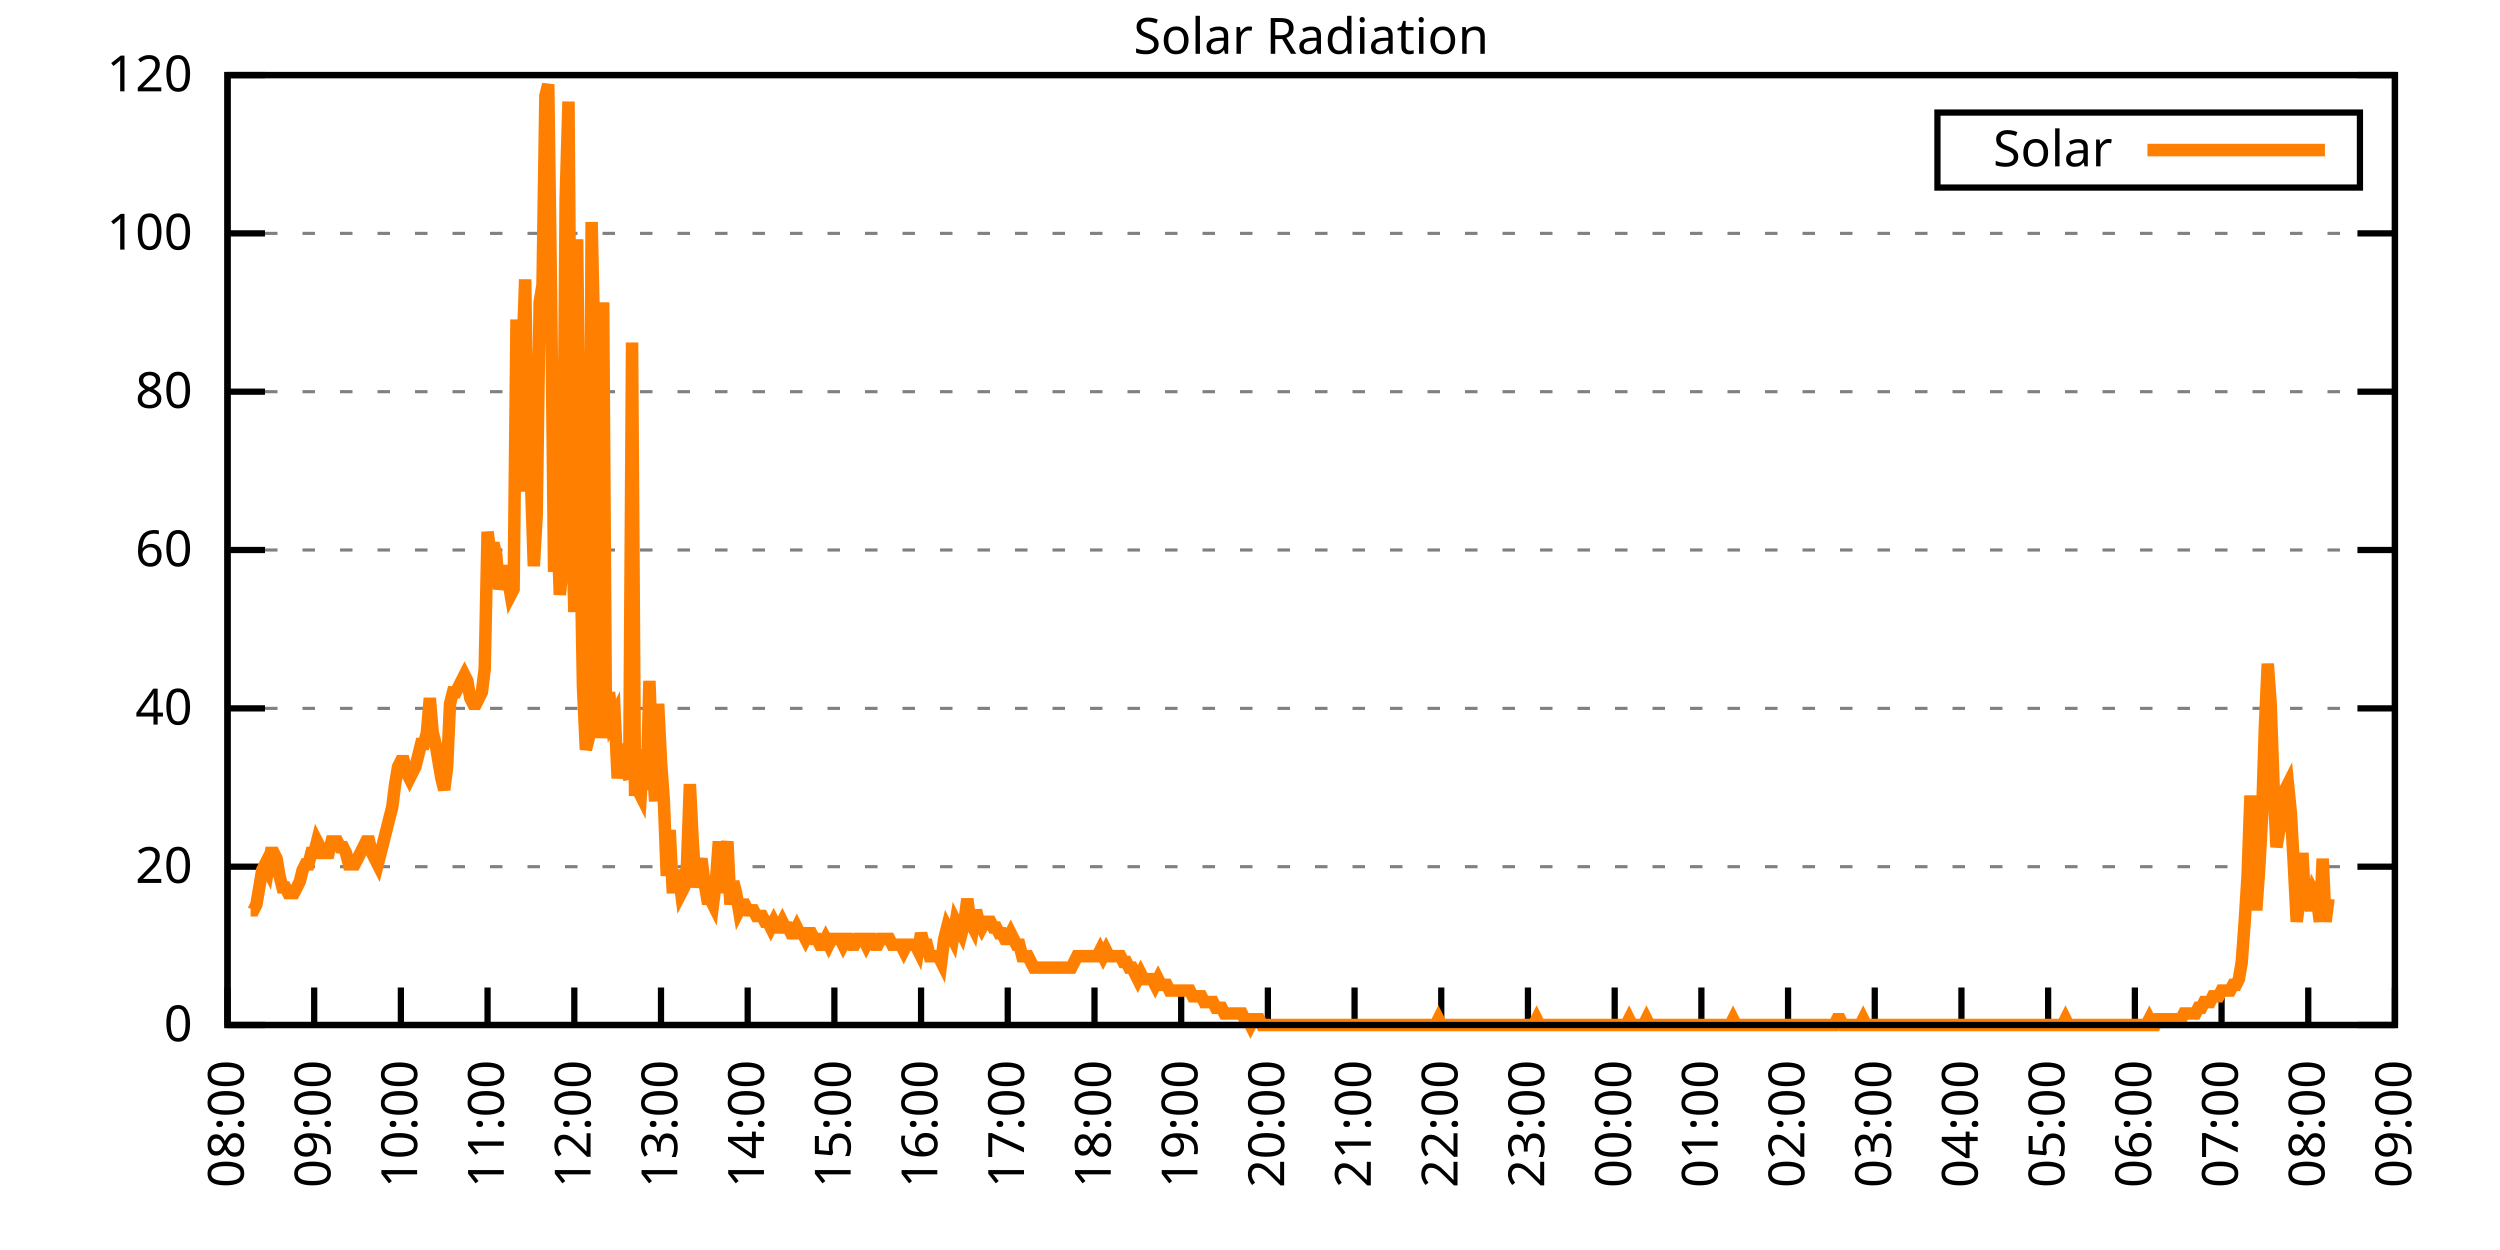
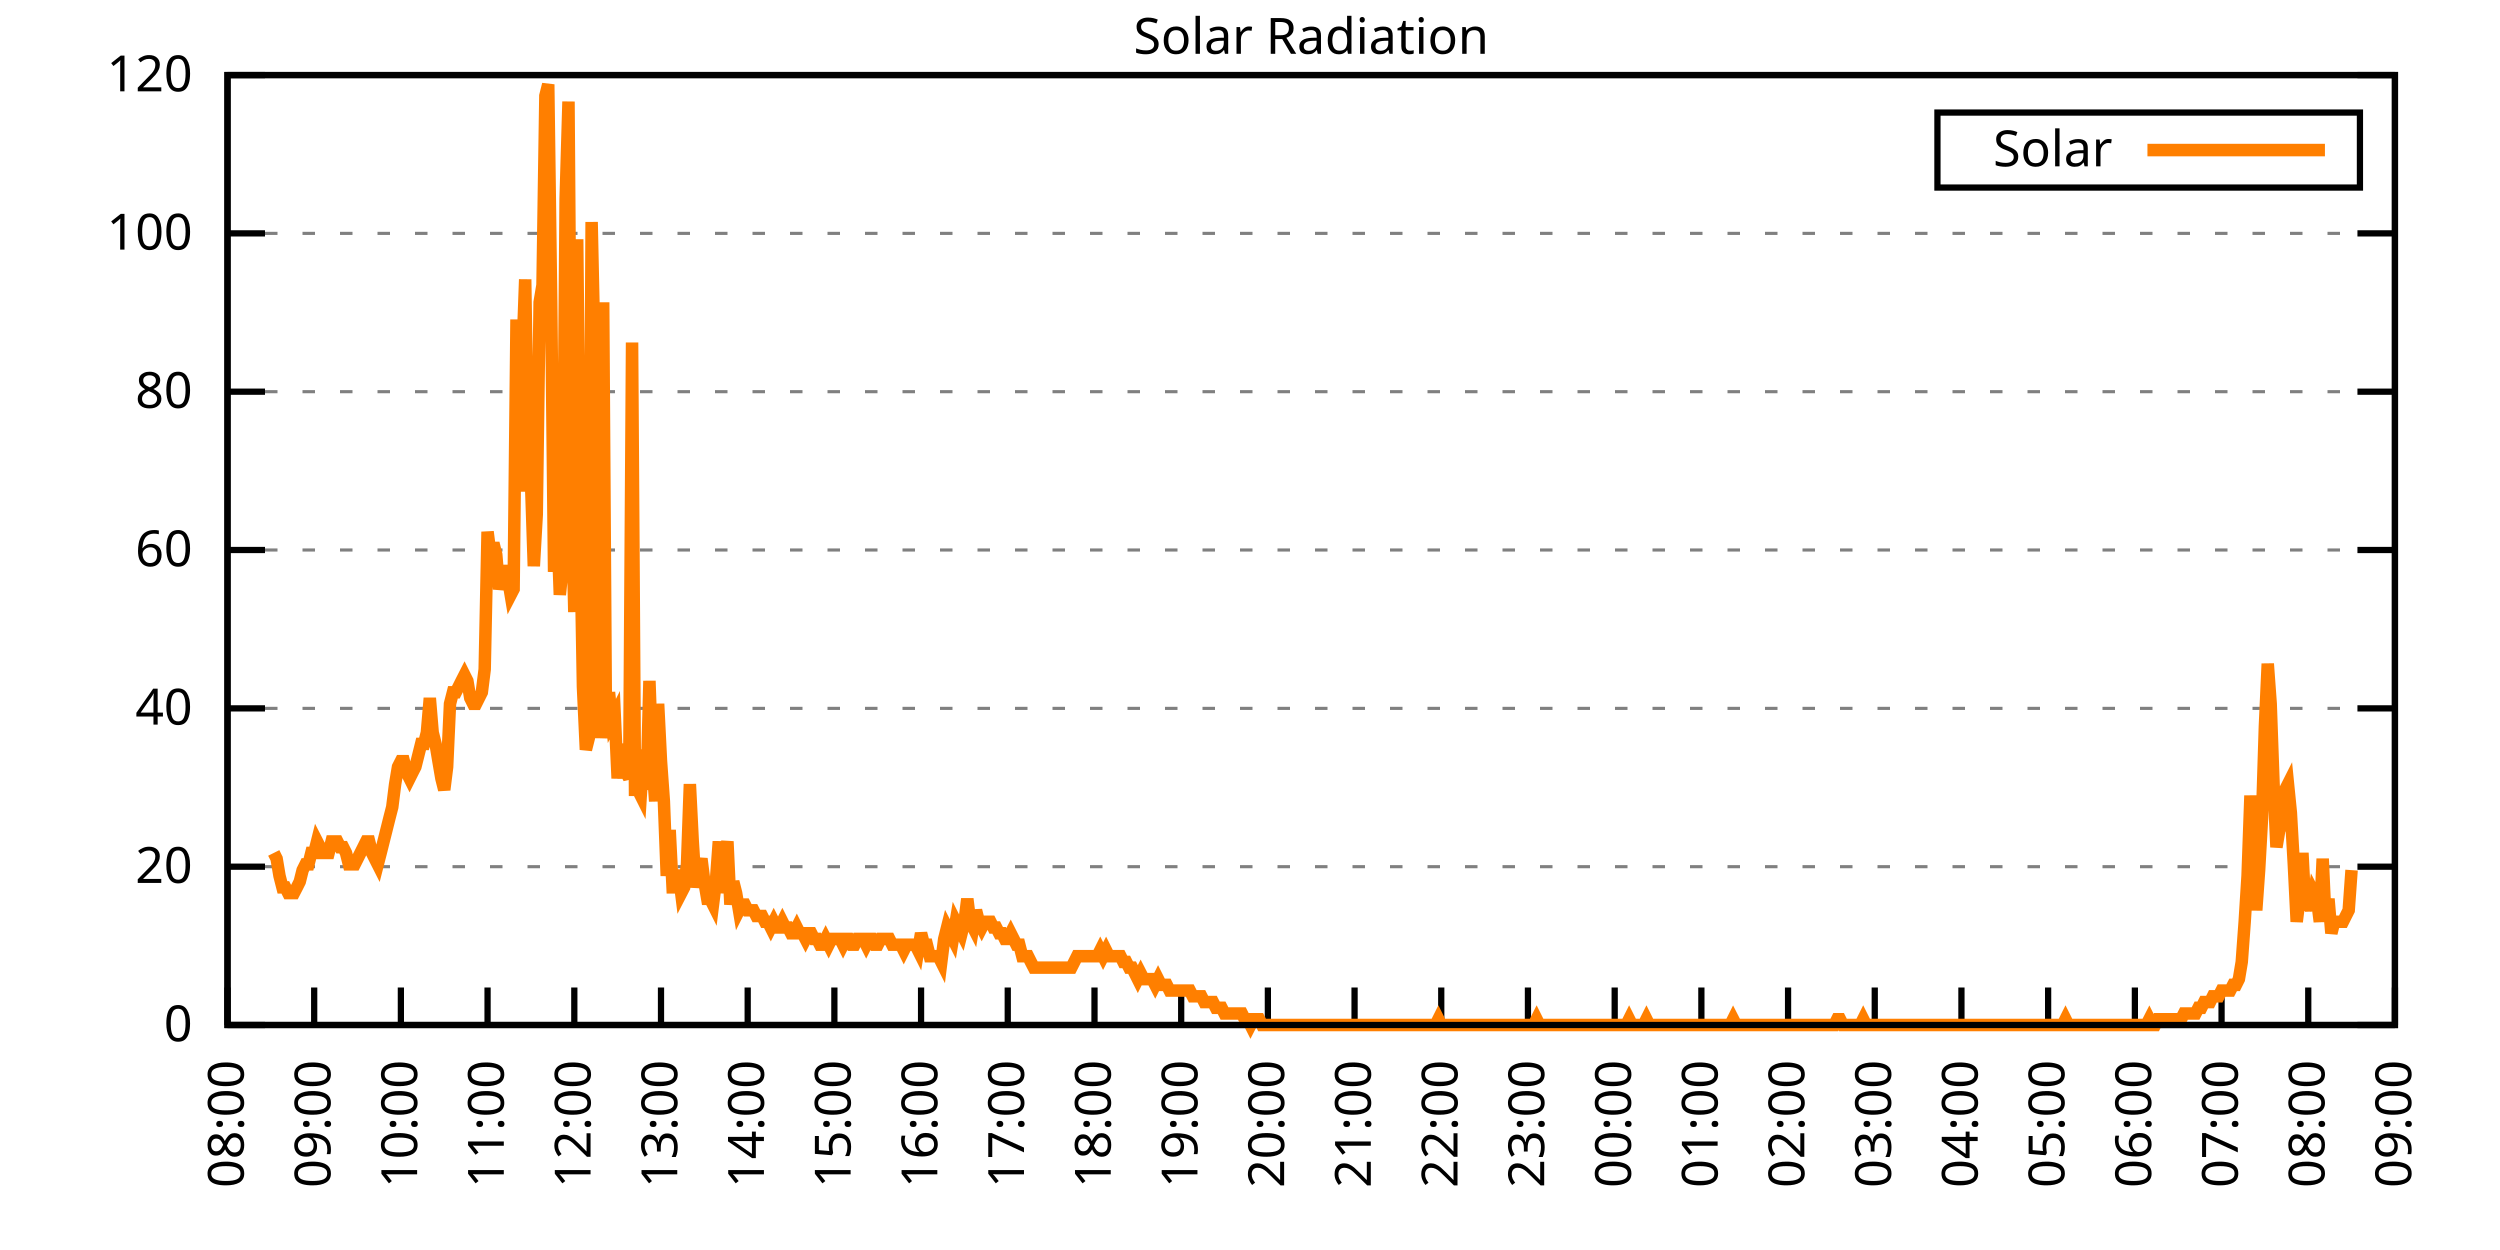
<svg xmlns="http://www.w3.org/2000/svg" xmlns:xlink="http://www.w3.org/1999/xlink" width="400" height="200" viewBox="0 0 400 200">
  <g id="gnuplot_canvas">
    <rect x="0" y="0" width="400" height="200" fill="none" />
    <defs>
      <circle id="gpDot" r="0.5" stroke-width="0.5" stroke="currentColor" />
      <path id="gpPt0" stroke-width="0.333" stroke="currentColor" d="M-1,0 h2 M0,-1 v2" />
      <path id="gpPt1" stroke-width="0.333" stroke="currentColor" d="M-1,-1 L1,1 M1,-1 L-1,1" />
      <path id="gpPt2" stroke-width="0.333" stroke="currentColor" d="M-1,0 L1,0 M0,-1 L0,1 M-1,-1 L1,1 M-1,1 L1,-1" />
      <rect id="gpPt3" stroke-width="0.333" stroke="currentColor" x="-1" y="-1" width="2" height="2" />
      <rect id="gpPt4" stroke-width="0.333" stroke="currentColor" fill="currentColor" x="-1" y="-1" width="2" height="2" />
      <circle id="gpPt5" stroke-width="0.333" stroke="currentColor" cx="0" cy="0" r="1" />
      <use xlink:href="#gpPt5" id="gpPt6" fill="currentColor" stroke="none" />
      <path id="gpPt7" stroke-width="0.333" stroke="currentColor" d="M0,-1.33 L-1.33,0.67 L1.33,0.67 z" />
      <use xlink:href="#gpPt7" id="gpPt8" fill="currentColor" stroke="none" />
      <use xlink:href="#gpPt7" id="gpPt9" stroke="currentColor" transform="rotate(180)" />
      <use xlink:href="#gpPt9" id="gpPt10" fill="currentColor" stroke="none" />
      <use xlink:href="#gpPt3" id="gpPt11" stroke="currentColor" transform="rotate(45)" />
      <use xlink:href="#gpPt11" id="gpPt12" fill="currentColor" stroke="none" />
      <path id="gpPt13" stroke-width="0.333" stroke="currentColor" d="M0,1.330 L1.265,0.411 L0.782,-1.067 L-0.782,-1.076 L-1.265,0.411 z" />
      <use xlink:href="#gpPt13" id="gpPt14" fill="currentColor" stroke="none" />
      <filter id="textbox" filterUnits="objectBoundingBox" x="0" y="0" height="1" width="1">
        <feFlood flood-color="white" flood-opacity="1" result="bgnd" />
        <feComposite in="SourceGraphic" in2="bgnd" operator="atop" />
      </filter>
      <filter id="greybox" filterUnits="objectBoundingBox" x="0" y="0" height="1" width="1">
        <feFlood flood-color="lightgrey" flood-opacity="1" result="grey" />
        <feComposite in="SourceGraphic" in2="grey" operator="atop" />
      </filter>
    </defs>
    <g fill="none" color="white" stroke="currentColor" stroke-width="1.00" stroke-linecap="butt" stroke-linejoin="miter">
</g>
    <g fill="none" color="black" stroke="currentColor" stroke-width="1.00" stroke-linecap="butt" stroke-linejoin="miter">
      <g stroke="none" shape-rendering="crispEdges">
        <polygon fill="rgb(255, 255, 255)" points="36.40,164.00 383.18,164.00 383.18,12.02 36.40,12.02 " />
      </g>
    </g>
    <g fill="none" color="black" stroke="currentColor" stroke-width="1.00" stroke-linecap="butt" stroke-linejoin="miter">
</g>
    <g fill="none" color="black" stroke="black" stroke-width="0.50" stroke-linecap="butt" stroke-linejoin="miter">
</g>
    <g fill="none" color="gray" stroke="currentColor" stroke-width="0.50" stroke-linecap="butt" stroke-linejoin="miter">
      <path stroke="gray" stroke-dasharray="2,4" class="gridline" d="M36.40,164.00 L383.19,164.00  " />
    </g>
    <g fill="none" color="gray" stroke="gray" stroke-width="1.00" stroke-linecap="butt" stroke-linejoin="miter">
</g>
    <g fill="none" color="black" stroke="currentColor" stroke-width="1.00" stroke-linecap="butt" stroke-linejoin="miter">
      <path stroke="black" d="M36.40,164.00 L42.40,164.00 M383.19,164.00 L377.19,164.00  " />
      <g transform="translate(30.80,166.60)" stroke="none" fill="black" font-family="Sans" font-size="8.00" text-anchor="end">
        <text>
          <tspan font-family="Sans"> 0</tspan>
        </text>
      </g>
    </g>
    <g fill="none" color="black" stroke="currentColor" stroke-width="1.00" stroke-linecap="butt" stroke-linejoin="miter">
</g>
    <g fill="none" color="black" stroke="black" stroke-width="0.50" stroke-linecap="butt" stroke-linejoin="miter">
</g>
    <g fill="none" color="gray" stroke="currentColor" stroke-width="0.50" stroke-linecap="butt" stroke-linejoin="miter">
      <path stroke="gray" stroke-dasharray="2,4" class="gridline" d="M36.40,138.67 L383.19,138.67  " />
    </g>
    <g fill="none" color="gray" stroke="gray" stroke-width="1.00" stroke-linecap="butt" stroke-linejoin="miter">
</g>
    <g fill="none" color="black" stroke="currentColor" stroke-width="1.00" stroke-linecap="butt" stroke-linejoin="miter">
      <path stroke="black" d="M36.40,138.67 L42.40,138.67 M383.19,138.67 L377.19,138.67  " />
      <g transform="translate(30.80,141.27)" stroke="none" fill="black" font-family="Sans" font-size="8.00" text-anchor="end">
        <text>
          <tspan font-family="Sans"> 20</tspan>
        </text>
      </g>
    </g>
    <g fill="none" color="black" stroke="currentColor" stroke-width="1.00" stroke-linecap="butt" stroke-linejoin="miter">
</g>
    <g fill="none" color="black" stroke="black" stroke-width="0.50" stroke-linecap="butt" stroke-linejoin="miter">
</g>
    <g fill="none" color="gray" stroke="currentColor" stroke-width="0.50" stroke-linecap="butt" stroke-linejoin="miter">
      <path stroke="gray" stroke-dasharray="2,4" class="gridline" d="M36.40,113.34 L383.19,113.34  " />
    </g>
    <g fill="none" color="gray" stroke="gray" stroke-width="1.00" stroke-linecap="butt" stroke-linejoin="miter">
</g>
    <g fill="none" color="black" stroke="currentColor" stroke-width="1.00" stroke-linecap="butt" stroke-linejoin="miter">
      <path stroke="black" d="M36.40,113.34 L42.40,113.34 M383.19,113.34 L377.19,113.34  " />
      <g transform="translate(30.80,115.94)" stroke="none" fill="black" font-family="Sans" font-size="8.00" text-anchor="end">
        <text>
          <tspan font-family="Sans"> 40</tspan>
        </text>
      </g>
    </g>
    <g fill="none" color="black" stroke="currentColor" stroke-width="1.00" stroke-linecap="butt" stroke-linejoin="miter">
</g>
    <g fill="none" color="black" stroke="black" stroke-width="0.50" stroke-linecap="butt" stroke-linejoin="miter">
</g>
    <g fill="none" color="gray" stroke="currentColor" stroke-width="0.50" stroke-linecap="butt" stroke-linejoin="miter">
      <path stroke="gray" stroke-dasharray="2,4" class="gridline" d="M36.40,88.00 L383.19,88.00  " />
    </g>
    <g fill="none" color="gray" stroke="gray" stroke-width="1.00" stroke-linecap="butt" stroke-linejoin="miter">
</g>
    <g fill="none" color="black" stroke="currentColor" stroke-width="1.00" stroke-linecap="butt" stroke-linejoin="miter">
      <path stroke="black" d="M36.40,88.00 L42.40,88.00 M383.19,88.00 L377.19,88.00  " />
      <g transform="translate(30.80,90.60)" stroke="none" fill="black" font-family="Sans" font-size="8.00" text-anchor="end">
        <text>
          <tspan font-family="Sans"> 60</tspan>
        </text>
      </g>
    </g>
    <g fill="none" color="black" stroke="currentColor" stroke-width="1.00" stroke-linecap="butt" stroke-linejoin="miter">
</g>
    <g fill="none" color="black" stroke="black" stroke-width="0.50" stroke-linecap="butt" stroke-linejoin="miter">
</g>
    <g fill="none" color="gray" stroke="currentColor" stroke-width="0.50" stroke-linecap="butt" stroke-linejoin="miter">
      <path stroke="gray" stroke-dasharray="2,4" class="gridline" d="M36.40,62.67 L383.19,62.67  " />
    </g>
    <g fill="none" color="gray" stroke="gray" stroke-width="1.00" stroke-linecap="butt" stroke-linejoin="miter">
</g>
    <g fill="none" color="black" stroke="currentColor" stroke-width="1.00" stroke-linecap="butt" stroke-linejoin="miter">
      <path stroke="black" d="M36.40,62.67 L42.40,62.67 M383.19,62.67 L377.19,62.67  " />
      <g transform="translate(30.80,65.27)" stroke="none" fill="black" font-family="Sans" font-size="8.00" text-anchor="end">
        <text>
          <tspan font-family="Sans"> 80</tspan>
        </text>
      </g>
    </g>
    <g fill="none" color="black" stroke="currentColor" stroke-width="1.00" stroke-linecap="butt" stroke-linejoin="miter">
</g>
    <g fill="none" color="black" stroke="black" stroke-width="0.50" stroke-linecap="butt" stroke-linejoin="miter">
</g>
    <g fill="none" color="gray" stroke="currentColor" stroke-width="0.50" stroke-linecap="butt" stroke-linejoin="miter">
      <path stroke="gray" stroke-dasharray="2,4" class="gridline" d="M36.40,37.34 L383.19,37.34  " />
    </g>
    <g fill="none" color="gray" stroke="gray" stroke-width="1.00" stroke-linecap="butt" stroke-linejoin="miter">
</g>
    <g fill="none" color="black" stroke="currentColor" stroke-width="1.00" stroke-linecap="butt" stroke-linejoin="miter">
      <path stroke="black" d="M36.40,37.34 L42.40,37.34 M383.19,37.34 L377.19,37.34  " />
      <g transform="translate(30.80,39.94)" stroke="none" fill="black" font-family="Sans" font-size="8.00" text-anchor="end">
        <text>
          <tspan font-family="Sans"> 100</tspan>
        </text>
      </g>
    </g>
    <g fill="none" color="black" stroke="currentColor" stroke-width="1.00" stroke-linecap="butt" stroke-linejoin="miter">
</g>
    <g fill="none" color="black" stroke="black" stroke-width="0.50" stroke-linecap="butt" stroke-linejoin="miter">
</g>
    <g fill="none" color="gray" stroke="currentColor" stroke-width="0.50" stroke-linecap="butt" stroke-linejoin="miter">
      <path stroke="gray" stroke-dasharray="2,4" class="gridline" d="M36.40,12.01 L383.19,12.01  " />
    </g>
    <g fill="none" color="gray" stroke="gray" stroke-width="1.00" stroke-linecap="butt" stroke-linejoin="miter">
</g>
    <g fill="none" color="black" stroke="currentColor" stroke-width="1.00" stroke-linecap="butt" stroke-linejoin="miter">
      <path stroke="black" d="M36.40,12.01 L42.40,12.01 M383.19,12.01 L377.19,12.01  " />
      <g transform="translate(30.80,14.61)" stroke="none" fill="black" font-family="Sans" font-size="8.00" text-anchor="end">
        <text>
          <tspan font-family="Sans"> 120</tspan>
        </text>
      </g>
    </g>
    <g fill="none" color="black" stroke="currentColor" stroke-width="1.00" stroke-linecap="butt" stroke-linejoin="miter">
      <path stroke="black" d="M36.40,164.00 L36.40,158.00  " />
      <g transform="translate(39.00,169.60) rotate(270.00)" stroke="none" fill="black" font-family="Sans" font-size="8.00" text-anchor="end">
        <text>
          <tspan font-family="Sans">08:00</tspan>
        </text>
      </g>
    </g>
    <g fill="none" color="black" stroke="currentColor" stroke-width="1.00" stroke-linecap="butt" stroke-linejoin="miter">
      <path stroke="black" d="M50.27,164.00 L50.27,158.00  " />
      <g transform="translate(52.87,169.60) rotate(270.00)" stroke="none" fill="black" font-family="Sans" font-size="8.00" text-anchor="end">
        <text>
          <tspan font-family="Sans">09:00</tspan>
        </text>
      </g>
    </g>
    <g fill="none" color="black" stroke="currentColor" stroke-width="1.00" stroke-linecap="butt" stroke-linejoin="miter">
      <path stroke="black" d="M64.14,164.00 L64.14,158.00  " />
      <g transform="translate(66.74,169.60) rotate(270.00)" stroke="none" fill="black" font-family="Sans" font-size="8.00" text-anchor="end">
        <text>
          <tspan font-family="Sans">10:00</tspan>
        </text>
      </g>
    </g>
    <g fill="none" color="black" stroke="currentColor" stroke-width="1.00" stroke-linecap="butt" stroke-linejoin="miter">
      <path stroke="black" d="M78.01,164.00 L78.01,158.00  " />
      <g transform="translate(80.61,169.60) rotate(270.00)" stroke="none" fill="black" font-family="Sans" font-size="8.00" text-anchor="end">
        <text>
          <tspan font-family="Sans">11:00</tspan>
        </text>
      </g>
    </g>
    <g fill="none" color="black" stroke="currentColor" stroke-width="1.00" stroke-linecap="butt" stroke-linejoin="miter">
      <path stroke="black" d="M91.89,164.00 L91.89,158.00  " />
      <g transform="translate(94.49,169.60) rotate(270.00)" stroke="none" fill="black" font-family="Sans" font-size="8.00" text-anchor="end">
        <text>
          <tspan font-family="Sans">12:00</tspan>
        </text>
      </g>
    </g>
    <g fill="none" color="black" stroke="currentColor" stroke-width="1.00" stroke-linecap="butt" stroke-linejoin="miter">
      <path stroke="black" d="M105.76,164.00 L105.76,158.00  " />
      <g transform="translate(108.36,169.60) rotate(270.00)" stroke="none" fill="black" font-family="Sans" font-size="8.00" text-anchor="end">
        <text>
          <tspan font-family="Sans">13:00</tspan>
        </text>
      </g>
    </g>
    <g fill="none" color="black" stroke="currentColor" stroke-width="1.00" stroke-linecap="butt" stroke-linejoin="miter">
      <path stroke="black" d="M119.63,164.00 L119.63,158.00  " />
      <g transform="translate(122.23,169.60) rotate(270.00)" stroke="none" fill="black" font-family="Sans" font-size="8.00" text-anchor="end">
        <text>
          <tspan font-family="Sans">14:00</tspan>
        </text>
      </g>
    </g>
    <g fill="none" color="black" stroke="currentColor" stroke-width="1.00" stroke-linecap="butt" stroke-linejoin="miter">
      <path stroke="black" d="M133.50,164.00 L133.50,158.00  " />
      <g transform="translate(136.10,169.60) rotate(270.00)" stroke="none" fill="black" font-family="Sans" font-size="8.00" text-anchor="end">
        <text>
          <tspan font-family="Sans">15:00</tspan>
        </text>
      </g>
    </g>
    <g fill="none" color="black" stroke="currentColor" stroke-width="1.00" stroke-linecap="butt" stroke-linejoin="miter">
      <path stroke="black" d="M147.37,164.00 L147.37,158.00  " />
      <g transform="translate(149.97,169.60) rotate(270.00)" stroke="none" fill="black" font-family="Sans" font-size="8.00" text-anchor="end">
        <text>
          <tspan font-family="Sans">16:00</tspan>
        </text>
      </g>
    </g>
    <g fill="none" color="black" stroke="currentColor" stroke-width="1.00" stroke-linecap="butt" stroke-linejoin="miter">
      <path stroke="black" d="M161.24,164.00 L161.24,158.00  " />
      <g transform="translate(163.84,169.60) rotate(270.00)" stroke="none" fill="black" font-family="Sans" font-size="8.00" text-anchor="end">
        <text>
          <tspan font-family="Sans">17:00</tspan>
        </text>
      </g>
    </g>
    <g fill="none" color="black" stroke="currentColor" stroke-width="1.00" stroke-linecap="butt" stroke-linejoin="miter">
      <path stroke="black" d="M175.12,164.00 L175.12,158.00  " />
      <g transform="translate(177.72,169.60) rotate(270.00)" stroke="none" fill="black" font-family="Sans" font-size="8.00" text-anchor="end">
        <text>
          <tspan font-family="Sans">18:00</tspan>
        </text>
      </g>
    </g>
    <g fill="none" color="black" stroke="currentColor" stroke-width="1.00" stroke-linecap="butt" stroke-linejoin="miter">
      <path stroke="black" d="M188.99,164.00 L188.99,158.00  " />
      <g transform="translate(191.59,169.60) rotate(270.00)" stroke="none" fill="black" font-family="Sans" font-size="8.00" text-anchor="end">
        <text>
          <tspan font-family="Sans">19:00</tspan>
        </text>
      </g>
    </g>
    <g fill="none" color="black" stroke="currentColor" stroke-width="1.00" stroke-linecap="butt" stroke-linejoin="miter">
      <path stroke="black" d="M202.86,164.00 L202.86,158.00  " />
      <g transform="translate(205.46,169.60) rotate(270.00)" stroke="none" fill="black" font-family="Sans" font-size="8.00" text-anchor="end">
        <text>
          <tspan font-family="Sans">20:00</tspan>
        </text>
      </g>
    </g>
    <g fill="none" color="black" stroke="currentColor" stroke-width="1.00" stroke-linecap="butt" stroke-linejoin="miter">
      <path stroke="black" d="M216.73,164.00 L216.73,158.00  " />
      <g transform="translate(219.33,169.60) rotate(270.00)" stroke="none" fill="black" font-family="Sans" font-size="8.00" text-anchor="end">
        <text>
          <tspan font-family="Sans">21:00</tspan>
        </text>
      </g>
    </g>
    <g fill="none" color="black" stroke="currentColor" stroke-width="1.00" stroke-linecap="butt" stroke-linejoin="miter">
      <path stroke="black" d="M230.60,164.00 L230.60,158.00  " />
      <g transform="translate(233.20,169.60) rotate(270.00)" stroke="none" fill="black" font-family="Sans" font-size="8.00" text-anchor="end">
        <text>
          <tspan font-family="Sans">22:00</tspan>
        </text>
      </g>
    </g>
    <g fill="none" color="black" stroke="currentColor" stroke-width="1.00" stroke-linecap="butt" stroke-linejoin="miter">
      <path stroke="black" d="M244.47,164.00 L244.47,158.00  " />
      <g transform="translate(247.07,169.60) rotate(270.00)" stroke="none" fill="black" font-family="Sans" font-size="8.00" text-anchor="end">
        <text>
          <tspan font-family="Sans">23:00</tspan>
        </text>
      </g>
    </g>
    <g fill="none" color="black" stroke="currentColor" stroke-width="1.00" stroke-linecap="butt" stroke-linejoin="miter">
      <path stroke="black" d="M258.35,164.00 L258.35,158.00  " />
      <g transform="translate(260.95,169.60) rotate(270.00)" stroke="none" fill="black" font-family="Sans" font-size="8.00" text-anchor="end">
        <text>
          <tspan font-family="Sans">00:00</tspan>
        </text>
      </g>
    </g>
    <g fill="none" color="black" stroke="currentColor" stroke-width="1.00" stroke-linecap="butt" stroke-linejoin="miter">
      <path stroke="black" d="M272.22,164.00 L272.22,158.00  " />
      <g transform="translate(274.82,169.60) rotate(270.00)" stroke="none" fill="black" font-family="Sans" font-size="8.00" text-anchor="end">
        <text>
          <tspan font-family="Sans">01:00</tspan>
        </text>
      </g>
    </g>
    <g fill="none" color="black" stroke="currentColor" stroke-width="1.00" stroke-linecap="butt" stroke-linejoin="miter">
      <path stroke="black" d="M286.09,164.00 L286.09,158.00  " />
      <g transform="translate(288.69,169.60) rotate(270.00)" stroke="none" fill="black" font-family="Sans" font-size="8.00" text-anchor="end">
        <text>
          <tspan font-family="Sans">02:00</tspan>
        </text>
      </g>
    </g>
    <g fill="none" color="black" stroke="currentColor" stroke-width="1.00" stroke-linecap="butt" stroke-linejoin="miter">
      <path stroke="black" d="M299.96,164.00 L299.96,158.00  " />
      <g transform="translate(302.56,169.60) rotate(270.00)" stroke="none" fill="black" font-family="Sans" font-size="8.00" text-anchor="end">
        <text>
          <tspan font-family="Sans">03:00</tspan>
        </text>
      </g>
    </g>
    <g fill="none" color="black" stroke="currentColor" stroke-width="1.00" stroke-linecap="butt" stroke-linejoin="miter">
      <path stroke="black" d="M313.83,164.00 L313.83,158.00  " />
      <g transform="translate(316.43,169.60) rotate(270.00)" stroke="none" fill="black" font-family="Sans" font-size="8.00" text-anchor="end">
        <text>
          <tspan font-family="Sans">04:00</tspan>
        </text>
      </g>
    </g>
    <g fill="none" color="black" stroke="currentColor" stroke-width="1.00" stroke-linecap="butt" stroke-linejoin="miter">
      <path stroke="black" d="M327.70,164.00 L327.70,158.00  " />
      <g transform="translate(330.30,169.60) rotate(270.00)" stroke="none" fill="black" font-family="Sans" font-size="8.00" text-anchor="end">
        <text>
          <tspan font-family="Sans">05:00</tspan>
        </text>
      </g>
    </g>
    <g fill="none" color="black" stroke="currentColor" stroke-width="1.00" stroke-linecap="butt" stroke-linejoin="miter">
      <path stroke="black" d="M341.58,164.00 L341.58,158.00  " />
      <g transform="translate(344.18,169.60) rotate(270.00)" stroke="none" fill="black" font-family="Sans" font-size="8.00" text-anchor="end">
        <text>
          <tspan font-family="Sans">06:00</tspan>
        </text>
      </g>
    </g>
    <g fill="none" color="black" stroke="currentColor" stroke-width="1.00" stroke-linecap="butt" stroke-linejoin="miter">
      <path stroke="black" d="M355.45,164.00 L355.45,158.00  " />
      <g transform="translate(358.05,169.60) rotate(270.00)" stroke="none" fill="black" font-family="Sans" font-size="8.00" text-anchor="end">
        <text>
          <tspan font-family="Sans">07:00</tspan>
        </text>
      </g>
    </g>
    <g fill="none" color="black" stroke="currentColor" stroke-width="1.00" stroke-linecap="butt" stroke-linejoin="miter">
      <path stroke="black" d="M369.32,164.00 L369.32,158.00  " />
      <g transform="translate(371.92,169.60) rotate(270.00)" stroke="none" fill="black" font-family="Sans" font-size="8.00" text-anchor="end">
        <text>
          <tspan font-family="Sans">08:00</tspan>
        </text>
      </g>
    </g>
    <g fill="none" color="black" stroke="currentColor" stroke-width="1.00" stroke-linecap="butt" stroke-linejoin="miter">
      <path stroke="black" d="M383.19,164.00 L383.19,158.00  " />
      <g transform="translate(385.79,169.60) rotate(270.00)" stroke="none" fill="black" font-family="Sans" font-size="8.00" text-anchor="end">
        <text>
          <tspan font-family="Sans">09:00</tspan>
        </text>
      </g>
    </g>
    <g fill="none" color="black" stroke="currentColor" stroke-width="1.00" stroke-linecap="butt" stroke-linejoin="miter">
</g>
    <g fill="none" color="black" stroke="currentColor" stroke-width="1.00" stroke-linecap="butt" stroke-linejoin="miter">
      <path stroke="black" d="M36.40,12.01 L36.40,164.00 L383.19,164.00 L383.19,12.01 L36.40,12.01 Z  " />
    </g>
    <g fill="none" color="black" stroke="currentColor" stroke-width="1.00" stroke-linecap="butt" stroke-linejoin="miter">
</g>
    <g fill="none" color="black" stroke="currentColor" stroke-width="1.00" stroke-linecap="butt" stroke-linejoin="miter">
      <path stroke="black" d="M309.99,30.01 L309.99,18.01 L377.59,18.01 L377.59,30.01 L309.99,30.01 Z  " />
    </g>
    <g id="Solar_Radiation_plot_1">
      <g fill="none" color="white" stroke="black" stroke-width="2.00" stroke-linecap="butt" stroke-linejoin="miter">
</g>
      <g fill="none" color="black" stroke="currentColor" stroke-width="2.00" stroke-linecap="butt" stroke-linejoin="miter">
        <g transform="translate(337.99,26.61)" stroke="none" fill="black" font-family="Sans" font-size="8.00" text-anchor="end">
          <text>
            <tspan font-family="Sans">Solar</tspan>
          </text>
        </g>
      </g>
      <g fill="none" color="black" stroke="currentColor" stroke-width="2.00" stroke-linecap="butt" stroke-linejoin="miter">
-         <path stroke="rgb(255, 127,   0)" d="M343.59,24.01 L371.99,24.01 M40.10,145.65 L40.56,145.65 L41.02,144.73 L41.49,141.98 L41.95,139.22 L42.41,138.30   L42.87,139.22 L43.34,136.47 L43.80,136.47 L44.26,137.39 L44.72,140.14 L45.19,141.98 L45.65,141.98 L46.11,142.89   L46.57,142.89 L47.03,142.89 L47.50,141.98 L47.96,141.06 L48.42,139.22 L48.88,138.30 L49.35,138.30 L49.81,136.47   L50.27,136.47 L50.73,134.63 L51.20,135.55 L51.66,136.47 L52.12,136.47 L52.58,136.47 L53.05,134.63 L53.51,134.63   L53.97,134.63 L54.43,135.55 L54.90,135.55 L55.36,136.47 L55.82,138.30 L56.28,138.30 L56.75,138.30 L57.21,137.39   L57.67,136.47 L58.13,135.55 L58.59,134.63 L59.06,134.63 L59.52,136.47 L59.98,137.39 L60.44,138.30 L60.91,136.47   L61.37,134.63 L61.83,132.80 L62.29,130.96 L62.76,129.13 L63.22,125.46 L63.68,122.70 L64.14,121.79 L64.61,121.79   L65.07,123.62 L65.53,124.54 L65.99,123.62 L66.46,122.70 L66.92,120.87 L67.38,119.03 L67.84,119.03 L68.30,117.20   L68.77,111.69 L69.23,117.20 L69.69,119.03 L70.15,121.79 L70.62,124.54 L71.08,126.37 L71.54,122.70 L72.00,112.61   L72.47,110.77 L72.93,110.77 L73.39,109.86 L73.85,108.94 L74.32,108.02 L74.78,108.94 L75.24,111.69 L75.70,112.61   L76.17,112.61 L76.63,111.69 L77.09,110.77 L77.55,107.10 L78.01,85.08 L78.48,88.75 L78.94,86.91 L79.40,88.75   L79.86,94.26 L80.33,92.42 L80.79,90.59 L81.25,92.42 L81.71,95.17 L82.18,94.26 L82.64,51.12 L83.10,78.66   L83.56,57.55 L84.03,44.70 L84.49,74.07 L84.95,76.82 L85.41,90.59 L85.88,82.33 L86.34,48.37 L86.80,45.62   L87.26,15.33 L87.72,13.50 L88.19,48.37 L88.65,91.50 L89.11,82.33 L89.57,95.17 L90.04,90.59 L90.50,31.85   L90.96,16.25 L91.42,77.74 L91.89,97.93 L92.35,38.28 L92.81,83.24 L93.27,109.86 L93.74,119.95 L94.20,118.12   L94.66,35.52 L95.12,56.63 L95.59,51.12 L96.05,118.12 L96.51,48.37 L96.97,118.12 L97.44,110.77 L97.90,115.36   L98.36,114.44 L98.82,124.54 L99.28,119.03 L99.75,123.62 L100.21,123.62 L100.67,124.54 L101.13,54.80 L101.60,126.37   L102.06,126.37 L102.52,127.29 L102.98,119.95 L103.45,126.37 L103.91,108.94 L104.37,121.79 L104.83,128.21 L105.30,112.61   L105.76,121.79 L106.22,128.21 L106.68,140.14 L107.15,132.80 L107.61,141.98 L108.07,141.98 L108.53,139.22 L108.99,142.89   L109.46,141.98 L109.92,138.30 L110.38,125.46 L110.84,134.63 L111.31,141.98 L111.77,139.22 L112.23,137.39 L112.69,141.06   L113.16,143.81 L113.62,143.81 L114.08,144.73 L114.54,141.06 L115.01,134.63 L115.47,142.89 L115.93,137.39 L116.39,134.63   L116.86,144.73 L117.32,141.06 L117.78,142.89 L118.24,145.65 L118.70,144.73 L119.17,144.73 L119.63,145.65 L120.09,145.65   L120.55,145.65 L121.02,146.56 L121.48,146.56 L121.94,146.56 L122.40,147.48 L122.87,147.48 L123.33,148.40 L123.79,147.48   L124.25,148.40 L124.72,148.40 L125.18,147.48 L125.64,148.40 L126.10,148.40 L126.57,149.32 L127.03,149.32 L127.49,148.40   L127.95,149.32 L128.41,149.32 L128.88,150.23 L129.34,149.32 L129.80,149.32 L130.26,150.23 L130.73,150.23 L131.19,151.15   L131.65,151.15 L132.11,150.23 L132.58,151.15 L133.04,150.23 L133.50,150.23 L133.96,150.23 L134.43,150.23 L134.89,151.15   L135.35,150.23 L135.81,150.23 L136.28,151.15 L136.74,151.15 L137.20,150.23 L137.66,150.23 L138.13,150.23 L138.59,151.15   L139.05,150.23 L139.51,150.23 L139.97,151.15 L140.44,151.15 L140.90,150.23 L141.36,150.23 L141.82,150.23 L142.29,150.23   L142.75,151.15 L143.21,151.15 L143.67,151.15 L144.14,151.15 L144.60,152.07 L145.06,151.15 L145.52,151.15 L145.99,151.15   L146.45,151.15 L146.91,152.07 L147.37,149.32 L147.84,151.15 L148.30,151.15 L148.76,152.99 L149.22,152.99 L149.68,152.99   L150.15,152.99 L150.61,153.91 L151.07,150.23 L151.53,148.40 L152.00,149.32 L152.46,150.23 L152.92,147.48 L153.38,148.40   L153.85,149.32 L154.31,147.48 L154.77,143.81 L155.23,147.48 L155.70,148.40 L156.16,145.65 L156.62,147.48 L157.08,148.40   L157.55,147.48 L158.01,147.48 L158.47,147.48 L158.93,148.40 L159.39,148.40 L159.86,149.32 L160.32,149.32 L160.78,150.23   L161.24,150.23 L161.71,149.32 L162.17,150.23 L162.63,151.15 L163.09,151.15 L163.56,152.99 L164.02,152.99 L164.48,152.99   L164.94,153.91 L165.41,154.82 L165.87,154.82 L166.33,154.82 L166.79,154.82 L167.26,154.82 L167.72,154.82 L168.18,154.82   L168.64,154.82 L169.10,154.82 L169.57,154.82 L170.03,154.82 L170.49,154.82 L170.95,154.82 L171.42,154.82 L171.88,153.91   L172.34,152.99 L172.80,152.99 L173.27,152.99 L173.73,152.99 L174.19,152.99 L174.65,152.99 L175.12,152.99 L175.58,152.99   L176.04,152.07 L176.50,152.99 L176.97,152.07 L177.43,152.99 L177.89,152.99 L178.35,152.99 L178.82,152.99 L179.28,152.99   L179.74,153.91 L180.20,153.91 L180.66,154.82 L181.13,154.82 L181.59,155.74 L182.05,156.66 L182.51,155.74 L182.98,156.66   L183.44,156.66 L183.90,156.66 L184.36,156.66 L184.83,157.58 L185.29,156.66 L185.75,157.58 L186.21,157.58 L186.68,157.58   L187.14,158.49 L187.60,158.49 L188.06,158.49 L188.53,158.49 L188.99,158.49 L189.45,158.49 L189.91,158.49 L190.37,158.49   L190.84,159.41 L191.30,159.41 L191.76,159.41 L192.22,159.41 L192.69,160.33 L193.15,160.33 L193.61,160.33 L194.07,160.33   L194.54,161.25 L195.00,161.25 L195.46,161.25 L195.92,162.16 L196.39,162.16 L196.85,162.16 L197.31,162.16 L197.77,162.16   L198.24,162.16 L198.70,162.16 L199.16,163.08 L199.62,163.08 L200.08,164.00 L200.55,163.08 L201.01,163.08 L201.47,163.08   L201.93,164.00 L202.40,164.00 L202.86,164.00 L203.32,164.00 L203.78,164.00 L204.25,164.00 L204.71,164.00 L205.17,164.00   L205.63,164.00 L206.10,164.00 L206.56,164.00 L207.02,164.00 L207.48,164.00 L207.95,164.00 L208.41,164.00 L208.87,164.00   L209.33,164.00 L209.80,164.00 L210.26,164.00 L210.72,164.00 L211.18,164.00 L211.64,164.00 L212.11,164.00 L212.57,164.00   L213.03,164.00 L213.49,164.00 L213.96,164.00 L214.42,164.00 L214.88,164.00 L215.34,164.00 L215.81,164.00 L216.27,164.00   L216.73,164.00 L217.19,164.00 L217.66,164.00 L218.12,164.00 L218.58,164.00 L219.04,164.00 L219.51,164.00 L219.97,164.00   L220.43,164.00 L220.89,164.00 L221.35,164.00 L221.82,164.00 L222.28,164.00 L222.74,164.00 L223.20,164.00 L223.67,164.00   L224.13,164.00 L224.59,164.00 L225.05,164.00 L225.52,164.00 L225.98,164.00 L226.44,164.00 L226.90,164.00 L227.37,164.00   L227.83,164.00 L228.29,164.00 L228.75,164.00 L229.22,164.00 L229.68,164.00 L230.14,163.08 L230.60,164.00 L231.06,164.00   L231.53,164.00 L231.99,164.00 L232.45,164.00 L232.91,164.00 L233.38,164.00 L233.84,164.00 L234.30,164.00 L234.76,164.00   L235.23,164.00 L235.69,164.00 L236.15,164.00 L236.61,164.00 L237.08,164.00 L237.54,164.00 L238.00,164.00 L238.46,164.00   L238.93,164.00 L239.39,164.00 L239.85,164.00 L240.31,164.00 L240.77,164.00 L241.24,164.00 L241.70,164.00 L242.16,164.00   L242.62,164.00 L243.09,164.00 L243.55,164.00 L244.01,164.00 L244.47,164.00 L244.94,164.00 L245.40,164.00 L245.86,163.08   L246.32,164.00 L246.79,164.00 L247.25,164.00 L247.71,164.00 L248.17,164.00 L248.64,164.00 L249.10,164.00 L249.56,164.00   L250.02,164.00 L250.49,164.00 L250.95,164.00 L251.41,164.00 L251.87,164.00 L252.33,164.00 L252.80,164.00 L253.26,164.00   L253.72,164.00 L254.18,164.00 L254.65,164.00 L255.11,164.00 L255.57,164.00 L256.03,164.00 L256.50,164.00 L256.96,164.00   L257.42,164.00 L257.88,164.00 L258.35,164.00 L258.81,164.00 L259.27,164.00 L259.73,164.00 L260.20,164.00 L260.66,163.08   L261.12,164.00 L261.58,164.00 L262.04,164.00 L262.51,164.00 L262.97,164.00 L263.43,163.08 L263.89,164.00 L264.36,164.00   L264.82,164.00 L265.28,164.00 L265.74,164.00 L266.21,164.00 L266.67,164.00 L267.13,164.00 L267.59,164.00 L268.06,164.00   L268.52,164.00 L268.98,164.00 L269.44,164.00 L269.91,164.00 L270.37,164.00 L270.83,164.00 L271.29,164.00 L271.75,164.00   L272.22,164.00 L272.68,164.00 L273.14,164.00 L273.60,164.00 L274.07,164.00 L274.53,164.00 L274.99,164.00 L275.45,164.00   L275.92,164.00 L276.38,164.00 L276.84,164.00 L277.30,163.08 L277.77,164.00 L278.23,164.00 L278.69,164.00 L279.15,164.00   L279.62,164.00 L280.08,164.00 L280.54,164.00 L281.00,164.00 L281.46,164.00 L281.93,164.00 L282.39,164.00 L282.85,164.00   L283.31,164.00 L283.78,164.00 L284.24,164.00 L284.70,164.00 L285.16,164.00 L285.63,164.00 L286.09,164.00 L286.55,164.00   L287.01,164.00 L287.48,164.00 L287.94,164.00 L288.40,164.00 L288.86,164.00 L289.33,164.00 L289.79,164.00 L290.25,164.00   L290.71,164.00 L291.18,164.00 L291.64,164.00 L292.10,164.00 L292.56,164.00 L293.02,164.00 L293.49,164.00 L293.95,163.08   L294.41,163.08 L294.87,164.00 L295.34,164.00 L295.80,164.00 L296.26,164.00 L296.72,164.00 L297.19,164.00 L297.65,164.00   L298.11,163.08 L298.57,164.00 L299.04,164.00 L299.50,164.00 L299.96,164.00 L300.42,164.00 L300.89,164.00 L301.35,164.00   L301.81,164.00 L302.27,164.00 L302.73,164.00 L303.20,164.00 L303.66,164.00 L304.12,164.00 L304.58,164.00 L305.05,164.00   L305.51,164.00 L305.97,164.00 L306.43,164.00 L306.90,164.00 L307.36,164.00 L307.82,164.00 L308.28,164.00 L308.75,164.00   L309.21,164.00 L309.67,164.00 L310.13,164.00 L310.60,164.00 L311.06,164.00 L311.52,164.00 L311.98,164.00 L312.44,164.00   L312.91,164.00 L313.37,164.00 L313.83,164.00 L314.29,164.00 L314.76,164.00 L315.22,164.00 L315.68,164.00 L316.14,164.00   L316.61,164.00 L317.07,164.00 L317.53,164.00 L317.99,164.00 L318.46,164.00 L318.92,164.00 L319.38,164.00 L319.84,164.00   L320.31,164.00 L320.77,164.00 L321.23,164.00 L321.69,164.00 L322.15,164.00 L322.62,164.00 L323.08,164.00 L323.54,164.00   L324.00,164.00 L324.47,164.00 L324.93,164.00 L325.39,164.00 L325.85,164.00 L326.32,164.00 L326.78,164.00 L327.24,164.00   L327.70,164.00 L328.17,164.00 L328.63,164.00 L329.09,164.00 L329.55,164.00 L330.02,164.00 L330.48,163.08 L330.94,164.00   L331.40,164.00 L331.87,164.00 L332.33,164.00 L332.79,164.00 L333.25,164.00 L333.71,164.00 L334.18,164.00 L334.64,164.00   L335.10,164.00 L335.56,164.00 L336.03,164.00 L336.49,164.00 L336.95,164.00 L337.41,164.00 L337.88,164.00 L338.34,164.00   L338.80,164.00 L339.26,164.00 L339.73,164.00 L340.19,164.00 L340.65,164.00 L341.11,164.00 L341.58,164.00 L342.04,164.00   L342.50,164.00 L342.96,164.00 L343.42,164.00 L343.89,163.08 L344.35,164.00 L344.81,164.00 L345.27,163.08 L345.74,163.08   L346.20,163.08 L346.66,163.08 L347.12,163.08 L347.59,163.08 L348.05,163.08 L348.51,163.08 L348.97,163.08 L349.44,162.16   L349.90,162.16 L350.36,162.16 L350.82,162.16 L351.29,162.16 L351.75,161.25 L352.21,161.25 L352.67,160.33 L353.13,160.33   L353.60,160.33 L354.06,159.41 L354.52,159.41 L354.98,159.41 L355.45,158.49 L355.91,158.49 L356.37,158.49 L356.83,158.49   L357.30,157.58 L357.76,157.58 L358.22,156.66 L358.68,153.91 L359.15,147.48 L359.61,140.14 L360.07,127.29 L360.53,136.47   L361.00,145.65 L361.46,139.22 L361.92,130.96 L362.38,116.28 L362.84,106.19 L363.31,112.61 L363.77,125.46 L364.23,135.55   L364.69,132.80 L365.16,131.88 L365.62,126.37 L366.08,125.46 L366.54,130.05 L367.01,138.30 L367.47,147.48 L367.93,143.81   L368.39,136.47 L368.86,145.65 L369.32,143.81 L369.78,145.65 L370.24,142.89 L370.71,143.81 L371.17,147.48 L371.63,137.39   L372.09,147.48 L372.56,143.81  " />
+         <path stroke="rgb(255, 127,   0)" d="M343.59,24.01 L371.99,24.01 M43.80,136.47 L44.26,137.39 L44.72,140.14 L45.19,141.98 L45.65,141.98 L46.11,142.89   L46.57,142.89 L47.03,142.89 L47.50,141.98 L47.96,141.06 L48.42,139.22 L48.88,138.30 L49.35,138.30 L49.81,136.47   L50.27,136.47 L50.73,134.63 L51.20,135.55 L51.66,136.47 L52.12,136.47 L52.58,136.47 L53.05,134.63 L53.51,134.63   L53.97,134.63 L54.43,135.55 L54.90,135.55 L55.36,136.47 L55.82,138.30 L56.28,138.30 L56.75,138.30 L57.21,137.39   L57.67,136.47 L58.13,135.55 L58.59,134.63 L59.06,134.63 L59.52,136.47 L59.98,137.39 L60.44,138.30 L60.91,136.47   L61.37,134.63 L61.83,132.80 L62.29,130.96 L62.76,129.13 L63.22,125.46 L63.68,122.70 L64.14,121.79 L64.61,121.79   L65.07,123.62 L65.53,124.54 L65.99,123.62 L66.46,122.70 L66.92,120.87 L67.38,119.03 L67.84,119.03 L68.30,117.20   L68.77,111.69 L69.23,117.20 L69.69,119.03 L70.15,121.79 L70.62,124.54 L71.08,126.37 L71.54,122.70 L72.00,112.61   L72.47,110.77 L72.93,110.77 L73.39,109.86 L73.85,108.94 L74.32,108.02 L74.78,108.94 L75.24,111.69 L75.70,112.61   L76.17,112.61 L76.63,111.69 L77.09,110.77 L77.55,107.10 L78.01,85.08 L78.48,88.75 L78.94,86.91 L79.40,88.75   L79.86,94.26 L80.33,92.42 L80.79,90.59 L81.25,92.42 L81.71,95.17 L82.18,94.26 L82.64,51.12 L83.10,78.66   L83.56,57.55 L84.03,44.70 L84.49,74.07 L84.95,76.82 L85.41,90.59 L85.88,82.33 L86.34,48.37 L86.80,45.62   L87.26,15.33 L87.72,13.50 L88.19,48.37 L88.65,91.50 L89.11,82.33 L89.57,95.17 L90.04,90.59 L90.50,31.85   L90.96,16.25 L91.42,77.74 L91.89,97.93 L92.35,38.28 L92.81,83.24 L93.27,109.86 L93.74,119.95 L94.20,118.12   L94.66,35.52 L95.12,56.63 L95.59,51.12 L96.05,118.12 L96.51,48.37 L96.97,118.12 L97.44,110.77 L97.90,115.36   L98.36,114.44 L98.82,124.54 L99.28,119.03 L99.75,123.62 L100.21,123.62 L100.67,124.54 L101.13,54.80 L101.60,126.37   L102.06,126.37 L102.52,127.29 L102.98,119.95 L103.45,126.37 L103.91,108.94 L104.37,121.79 L104.83,128.21 L105.30,112.61   L105.76,121.79 L106.22,128.21 L106.68,140.14 L107.15,132.80 L107.61,141.98 L108.07,141.98 L108.53,139.22 L108.99,142.89   L109.46,141.98 L109.92,138.30 L110.38,125.46 L110.84,134.63 L111.31,141.98 L111.77,139.22 L112.23,137.39 L112.69,141.06   L113.16,143.81 L113.62,143.81 L114.08,144.73 L114.54,141.06 L115.01,134.63 L115.47,142.89 L115.93,137.39 L116.39,134.63   L116.86,144.73 L117.32,141.06 L117.78,142.89 L118.24,145.65 L118.70,144.73 L119.17,144.73 L119.63,145.65 L120.09,145.65   L120.55,145.65 L121.02,146.56 L121.48,146.56 L121.94,146.56 L122.40,147.48 L122.87,147.48 L123.33,148.40 L123.79,147.48   L124.25,148.40 L124.72,148.40 L125.18,147.48 L125.64,148.40 L126.10,148.40 L126.57,149.32 L127.03,149.32 L127.49,148.40   L127.95,149.32 L128.41,149.32 L128.88,150.23 L129.34,149.32 L129.80,149.32 L130.26,150.23 L130.73,150.23 L131.19,151.15   L131.65,151.15 L132.11,150.23 L132.58,151.15 L133.04,150.23 L133.50,150.23 L133.96,150.23 L134.43,150.23 L134.89,151.15   L135.35,150.23 L135.81,150.23 L136.28,151.15 L136.74,151.15 L137.20,150.23 L137.66,150.23 L138.13,150.23 L138.59,151.15   L139.05,150.23 L139.51,150.23 L139.97,151.15 L140.44,151.15 L140.90,150.23 L141.36,150.23 L141.82,150.23 L142.29,150.23   L142.75,151.15 L143.21,151.15 L143.67,151.15 L144.14,151.15 L144.60,152.07 L145.06,151.15 L145.52,151.15 L145.99,151.15   L146.45,151.15 L146.91,152.07 L147.37,149.32 L147.84,151.15 L148.30,151.15 L148.76,152.99 L149.22,152.99 L149.68,152.99   L150.15,152.99 L150.61,153.91 L151.07,150.23 L151.53,148.40 L152.00,149.32 L152.46,150.23 L152.92,147.48 L153.38,148.40   L153.85,149.32 L154.31,147.48 L154.77,143.81 L155.23,147.48 L155.70,148.40 L156.16,145.65 L156.62,147.48 L157.08,148.40   L157.55,147.48 L158.01,147.48 L158.47,147.48 L158.93,148.40 L159.39,148.40 L159.86,149.32 L160.32,149.32 L160.78,150.23   L161.24,150.23 L161.71,149.32 L162.17,150.23 L162.63,151.15 L163.09,151.15 L163.56,152.99 L164.02,152.99 L164.48,152.99   L164.94,153.91 L165.41,154.82 L165.87,154.82 L166.33,154.82 L166.79,154.82 L167.26,154.82 L167.72,154.82 L168.18,154.82   L168.64,154.82 L169.10,154.82 L169.57,154.82 L170.03,154.82 L170.49,154.82 L170.95,154.82 L171.42,154.82 L171.88,153.91   L172.34,152.99 L172.80,152.99 L173.27,152.99 L173.73,152.99 L174.19,152.99 L174.65,152.99 L175.12,152.99 L175.58,152.99   L176.04,152.07 L176.50,152.99 L176.97,152.07 L177.43,152.99 L177.89,152.99 L178.35,152.99 L178.82,152.99 L179.28,152.99   L179.74,153.91 L180.20,153.91 L180.66,154.82 L181.13,154.82 L181.59,155.74 L182.05,156.66 L182.51,155.74 L182.98,156.66   L183.44,156.66 L183.90,156.66 L184.36,156.66 L184.83,157.58 L185.29,156.66 L185.75,157.58 L186.21,157.58 L186.68,157.58   L187.14,158.49 L187.60,158.49 L188.06,158.49 L188.53,158.49 L188.99,158.49 L189.45,158.49 L189.91,158.49 L190.37,158.49   L190.84,159.41 L191.30,159.41 L191.76,159.41 L192.22,159.41 L192.69,160.33 L193.15,160.33 L193.61,160.33 L194.07,160.33   L194.54,161.25 L195.00,161.25 L195.46,161.25 L195.92,162.16 L196.39,162.16 L196.85,162.16 L197.31,162.16 L197.77,162.16   L198.24,162.16 L198.70,162.16 L199.16,163.08 L199.62,163.08 L200.08,164.00 L200.55,163.08 L201.01,163.08 L201.47,163.08   L201.93,164.00 L202.40,164.00 L202.86,164.00 L203.32,164.00 L203.78,164.00 L204.25,164.00 L204.71,164.00 L205.17,164.00   L205.63,164.00 L206.10,164.00 L206.56,164.00 L207.02,164.00 L207.48,164.00 L207.95,164.00 L208.41,164.00 L208.87,164.00   L209.33,164.00 L209.80,164.00 L210.26,164.00 L210.72,164.00 L211.18,164.00 L211.64,164.00 L212.11,164.00 L212.57,164.00   L213.03,164.00 L213.49,164.00 L213.96,164.00 L214.42,164.00 L214.88,164.00 L215.34,164.00 L215.81,164.00 L216.27,164.00   L216.73,164.00 L217.19,164.00 L217.66,164.00 L218.12,164.00 L218.58,164.00 L219.04,164.00 L219.51,164.00 L219.97,164.00   L220.43,164.00 L220.89,164.00 L221.35,164.00 L221.82,164.00 L222.28,164.00 L222.74,164.00 L223.20,164.00 L223.67,164.00   L224.13,164.00 L224.59,164.00 L225.05,164.00 L225.52,164.00 L225.98,164.00 L226.44,164.00 L226.90,164.00 L227.37,164.00   L227.83,164.00 L228.29,164.00 L228.75,164.00 L229.22,164.00 L229.68,164.00 L230.14,163.08 L230.60,164.00 L231.06,164.00   L231.53,164.00 L231.99,164.00 L232.45,164.00 L232.91,164.00 L233.38,164.00 L233.84,164.00 L234.30,164.00 L234.76,164.00   L235.23,164.00 L235.69,164.00 L236.15,164.00 L236.61,164.00 L237.08,164.00 L237.54,164.00 L238.00,164.00 L238.46,164.00   L238.93,164.00 L239.39,164.00 L239.85,164.00 L240.31,164.00 L240.77,164.00 L241.24,164.00 L241.70,164.00 L242.16,164.00   L242.62,164.00 L243.09,164.00 L243.55,164.00 L244.01,164.00 L244.47,164.00 L244.94,164.00 L245.40,164.00 L245.86,163.08   L246.32,164.00 L246.79,164.00 L247.25,164.00 L247.71,164.00 L248.17,164.00 L248.64,164.00 L249.10,164.00 L249.56,164.00   L250.02,164.00 L250.49,164.00 L250.95,164.00 L251.41,164.00 L251.87,164.00 L252.33,164.00 L252.80,164.00 L253.26,164.00   L253.72,164.00 L254.18,164.00 L254.65,164.00 L255.11,164.00 L255.57,164.00 L256.03,164.00 L256.50,164.00 L256.96,164.00   L257.42,164.00 L257.88,164.00 L258.35,164.00 L258.81,164.00 L259.27,164.00 L259.73,164.00 L260.20,164.00 L260.66,163.08   L261.12,164.00 L261.58,164.00 L262.04,164.00 L262.51,164.00 L262.97,164.00 L263.43,163.08 L263.89,164.00 L264.36,164.00   L264.82,164.00 L265.28,164.00 L265.74,164.00 L266.21,164.00 L266.67,164.00 L267.13,164.00 L267.59,164.00 L268.06,164.00   L268.52,164.00 L268.98,164.00 L269.44,164.00 L269.91,164.00 L270.37,164.00 L270.83,164.00 L271.29,164.00 L271.75,164.00   L272.22,164.00 L272.68,164.00 L273.14,164.00 L273.60,164.00 L274.07,164.00 L274.53,164.00 L274.99,164.00 L275.45,164.00   L275.92,164.00 L276.38,164.00 L276.84,164.00 L277.30,163.08 L277.77,164.00 L278.23,164.00 L278.69,164.00 L279.15,164.00   L279.62,164.00 L280.08,164.00 L280.54,164.00 L281.00,164.00 L281.46,164.00 L281.93,164.00 L282.39,164.00 L282.85,164.00   L283.31,164.00 L283.78,164.00 L284.24,164.00 L284.70,164.00 L285.16,164.00 L285.63,164.00 L286.09,164.00 L286.55,164.00   L287.01,164.00 L287.48,164.00 L287.94,164.00 L288.40,164.00 L288.86,164.00 L289.33,164.00 L289.79,164.00 L290.25,164.00   L290.71,164.00 L291.18,164.00 L291.64,164.00 L292.10,164.00 L292.56,164.00 L293.02,164.00 L293.49,164.00 L293.95,163.08   L294.41,163.08 L294.87,164.00 L295.34,164.00 L295.80,164.00 L296.26,164.00 L296.72,164.00 L297.19,164.00 L297.65,164.00   L298.11,163.08 L298.57,164.00 L299.04,164.00 L299.50,164.00 L299.96,164.00 L300.42,164.00 L300.89,164.00 L301.35,164.00   L301.81,164.00 L302.27,164.00 L302.73,164.00 L303.20,164.00 L303.66,164.00 L304.12,164.00 L304.58,164.00 L305.05,164.00   L305.51,164.00 L305.97,164.00 L306.43,164.00 L306.90,164.00 L307.36,164.00 L307.82,164.00 L308.28,164.00 L308.75,164.00   L309.21,164.00 L309.67,164.00 L310.13,164.00 L310.60,164.00 L311.06,164.00 L311.52,164.00 L311.98,164.00 L312.44,164.00   L312.91,164.00 L313.37,164.00 L313.83,164.00 L314.29,164.00 L314.76,164.00 L315.22,164.00 L315.68,164.00 L316.14,164.00   L316.61,164.00 L317.07,164.00 L317.53,164.00 L317.99,164.00 L318.46,164.00 L318.92,164.00 L319.38,164.00 L319.84,164.00   L320.31,164.00 L320.77,164.00 L321.23,164.00 L321.69,164.00 L322.15,164.00 L322.62,164.00 L323.08,164.00 L323.54,164.00   L324.00,164.00 L324.47,164.00 L324.93,164.00 L325.39,164.00 L325.85,164.00 L326.32,164.00 L326.78,164.00 L327.24,164.00   L327.70,164.00 L328.17,164.00 L328.63,164.00 L329.09,164.00 L329.55,164.00 L330.02,164.00 L330.48,163.08 L330.94,164.00   L331.40,164.00 L331.87,164.00 L332.33,164.00 L332.79,164.00 L333.25,164.00 L333.71,164.00 L334.18,164.00 L334.64,164.00   L335.10,164.00 L335.56,164.00 L336.03,164.00 L336.49,164.00 L336.95,164.00 L337.41,164.00 L337.88,164.00 L338.34,164.00   L338.80,164.00 L339.26,164.00 L339.73,164.00 L340.19,164.00 L340.65,164.00 L341.11,164.00 L341.58,164.00 L342.04,164.00   L342.50,164.00 L342.96,164.00 L343.42,164.00 L343.89,163.08 L344.35,164.00 L344.81,164.00 L345.27,163.08 L345.74,163.08   L346.20,163.08 L346.66,163.08 L347.12,163.08 L347.59,163.08 L348.05,163.08 L348.51,163.08 L348.97,163.08 L349.44,162.16   L349.90,162.16 L350.36,162.16 L350.82,162.16 L351.29,162.16 L351.75,161.25 L352.21,161.25 L352.67,160.33 L353.13,160.33   L353.60,160.33 L354.06,159.41 L354.52,159.41 L354.98,159.41 L355.45,158.49 L355.91,158.49 L356.37,158.49 L356.83,158.49   L357.30,157.58 L357.76,157.58 L358.22,156.66 L358.68,153.91 L359.15,147.48 L359.61,140.14 L360.07,127.29 L360.53,136.47   L361.00,145.65 L361.46,139.22 L361.92,130.96 L362.38,116.28 L362.84,106.19 L363.31,112.61 L363.77,125.46 L364.23,135.55   L364.69,132.80 L365.16,131.88 L365.62,126.37 L366.08,125.46 L366.54,130.05 L367.01,138.30 L367.47,147.48 L367.93,143.81   L368.39,136.47 L368.86,145.65 L369.32,143.81 L369.78,145.65 L370.24,142.89 L370.71,143.81 L371.17,147.48 L371.63,137.39   L372.09,147.48 L372.56,143.81 L373.02,149.32 L373.48,147.48 L373.94,147.48 L374.40,147.48 L374.87,147.48 L375.33,146.56   L375.79,145.65 L376.25,139.22  " />
      </g>
    </g>
    <g fill="none" color="black" stroke="currentColor" stroke-width="2.00" stroke-linecap="butt" stroke-linejoin="miter">
</g>
    <g fill="none" color="black" stroke="black" stroke-width="1.00" stroke-linecap="butt" stroke-linejoin="miter">
</g>
    <g fill="none" color="black" stroke="currentColor" stroke-width="1.00" stroke-linecap="butt" stroke-linejoin="miter">
      <path stroke="black" d="M36.40,12.01 L36.40,164.00 L383.19,164.00 L383.19,12.01 L36.40,12.01 Z  " />
      <g transform="translate(6.80,88.01) rotate(270.00)" stroke="none" fill="black" font-family="Sans" font-size="8.00" text-anchor="middle">
        <text />
      </g>
    </g>
    <g fill="none" color="black" stroke="currentColor" stroke-width="1.00" stroke-linecap="butt" stroke-linejoin="miter">
</g>
    <g fill="none" color="black" stroke="currentColor" stroke-width="1.00" stroke-linecap="butt" stroke-linejoin="miter">
      <g transform="translate(209.79,8.61)" stroke="none" fill="black" font-family="Sans" font-size="8.00" text-anchor="middle">
        <text>
          <tspan font-family="Sans">Solar Radiation</tspan>
        </text>
      </g>
    </g>
    <g fill="none" color="black" stroke="currentColor" stroke-width="1.00" stroke-linecap="butt" stroke-linejoin="miter">
</g>
  </g>
</svg>
